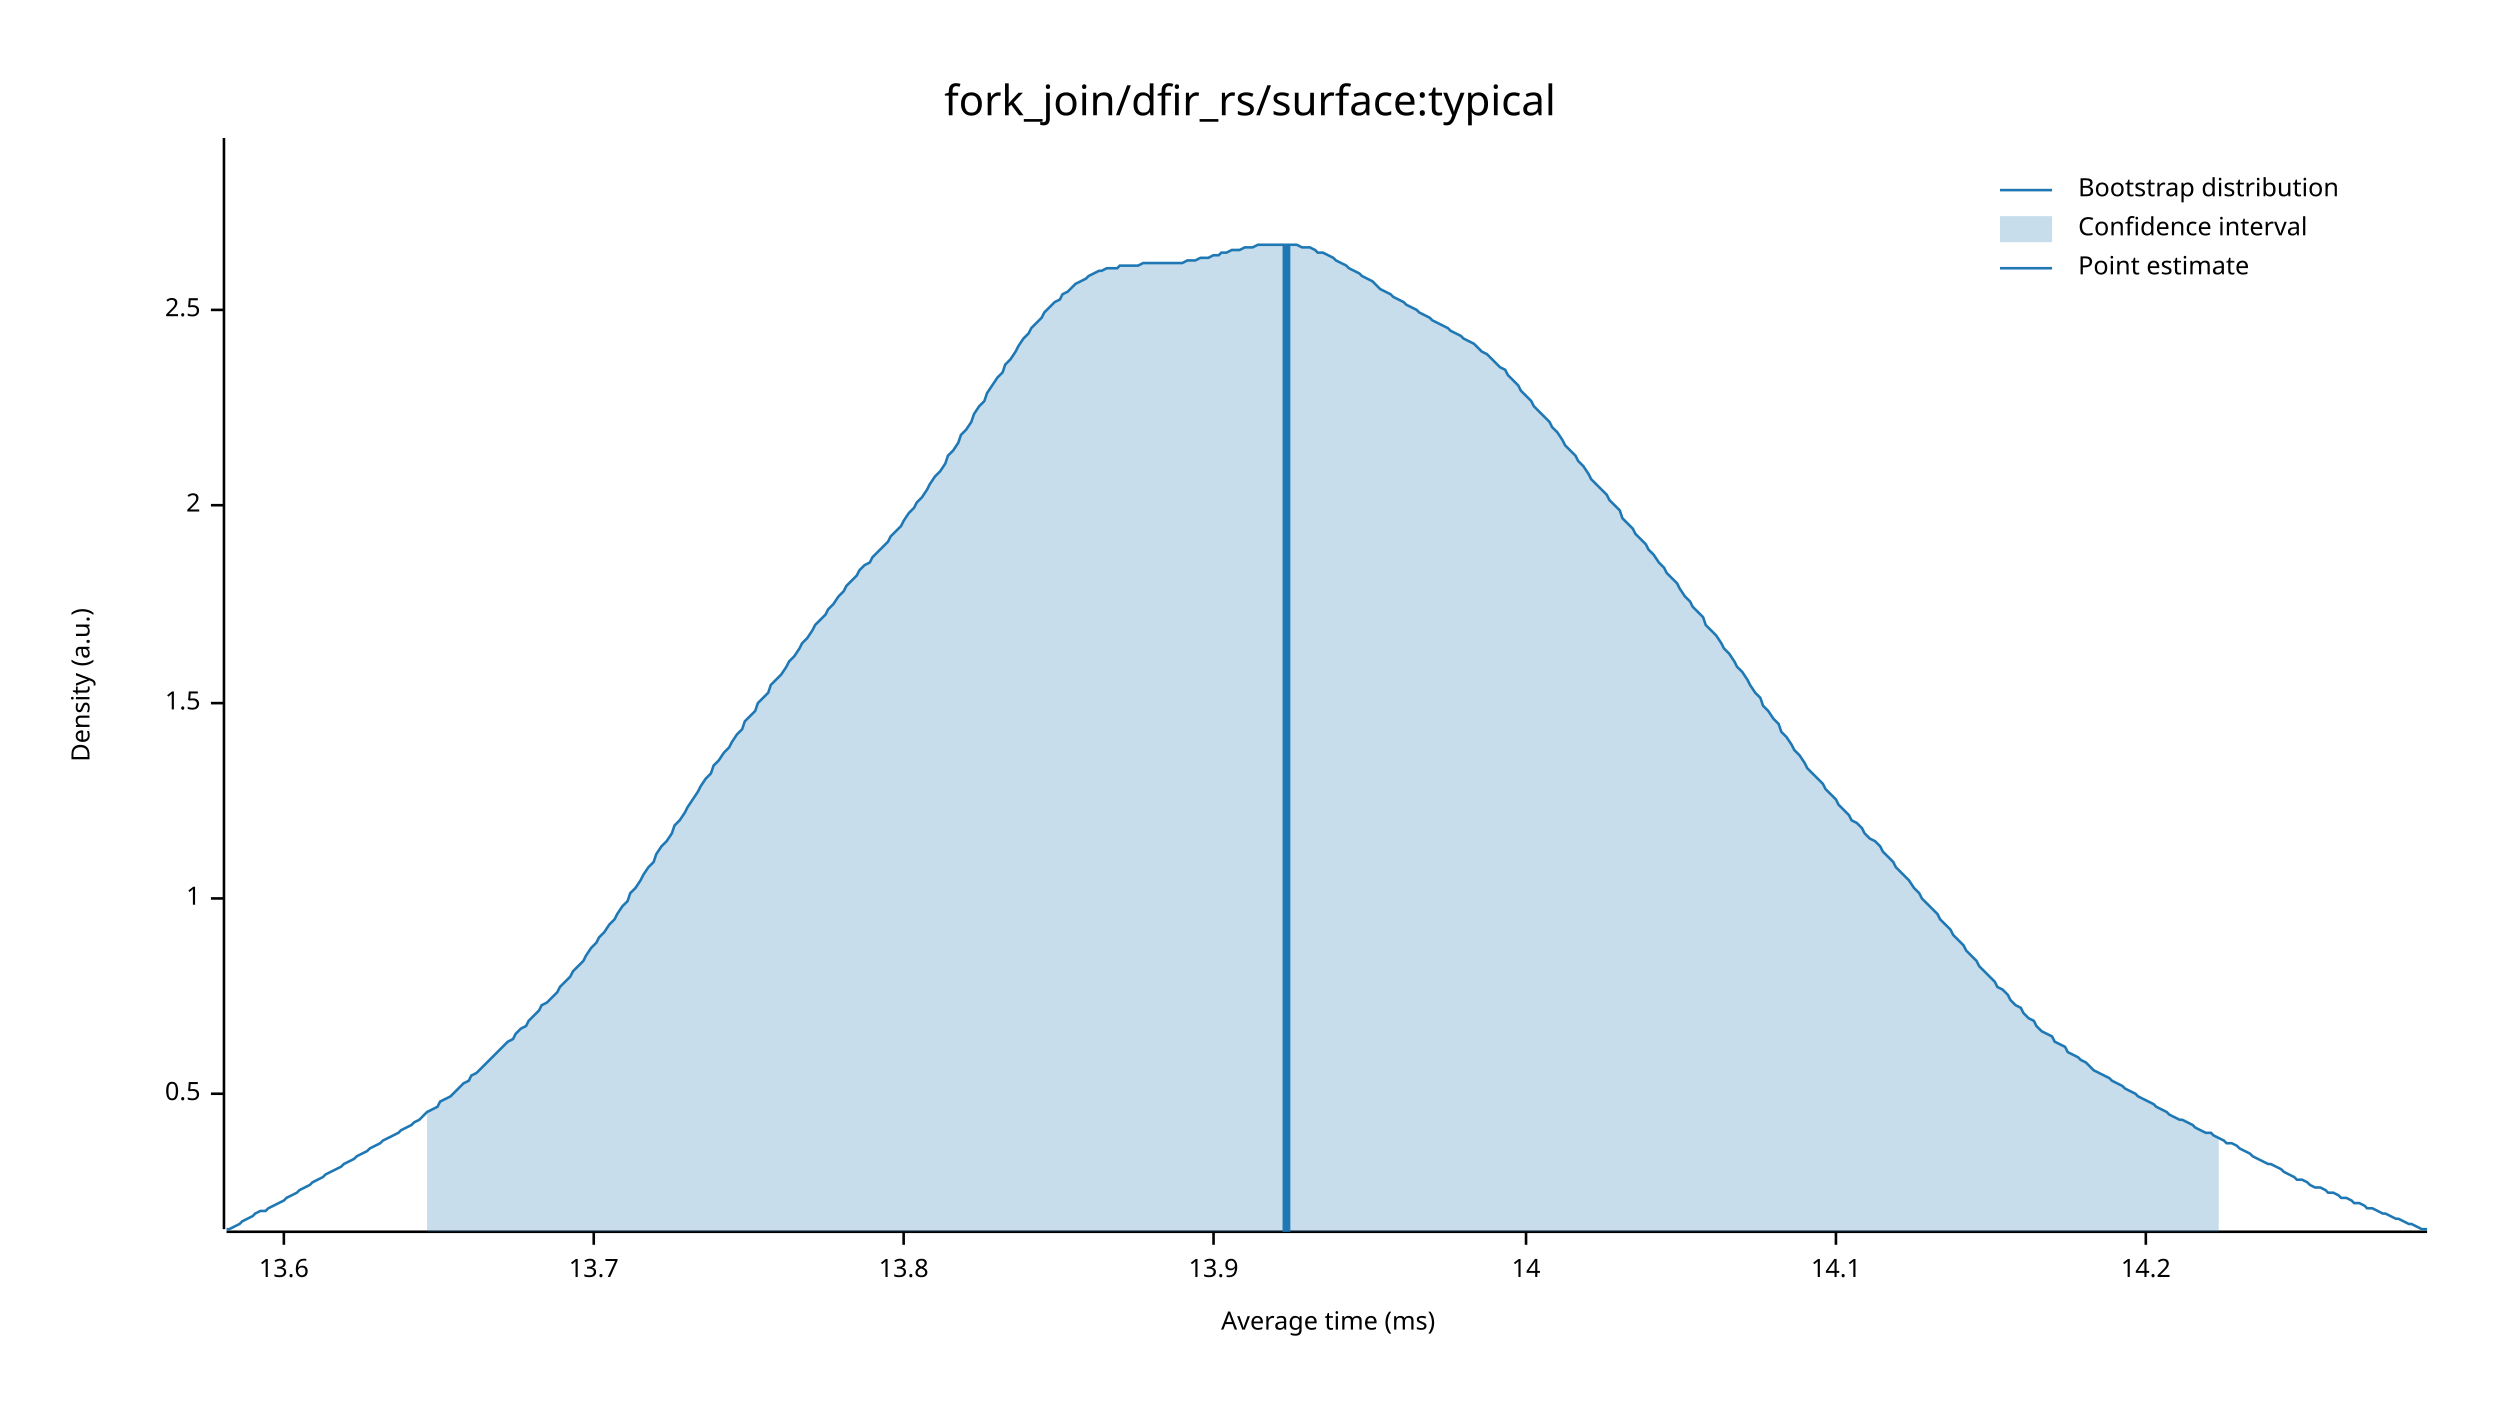
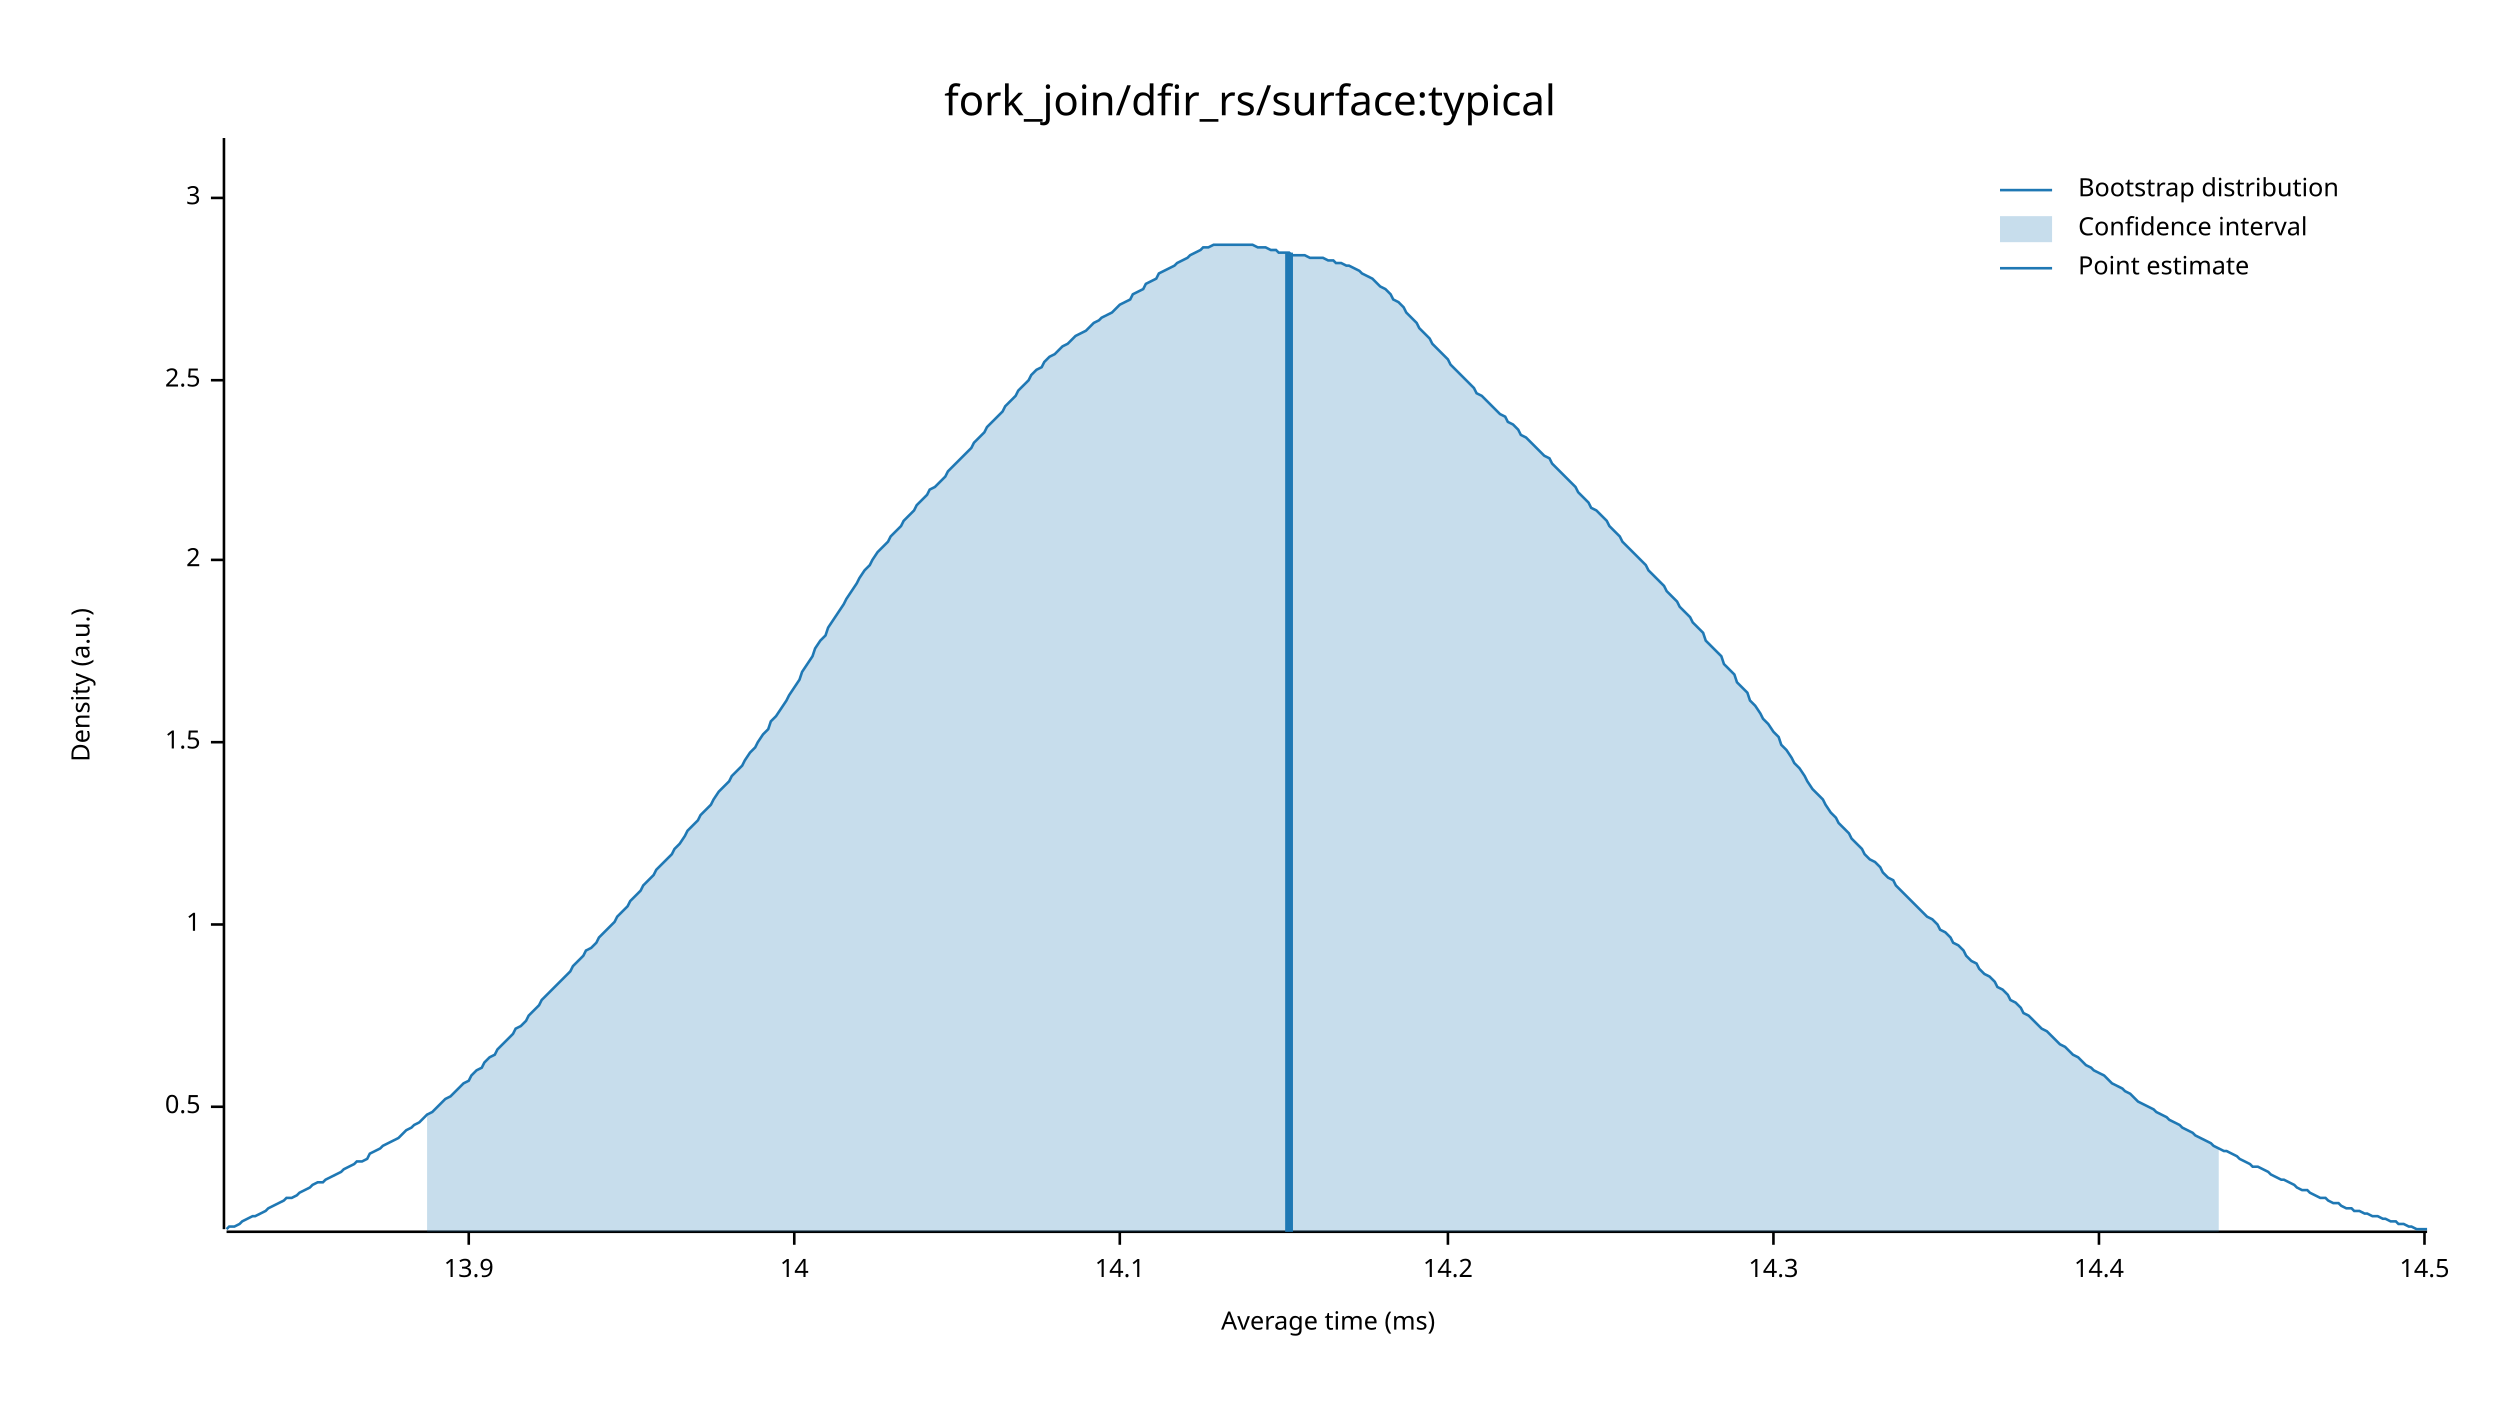
<svg xmlns="http://www.w3.org/2000/svg" width="960" height="540" viewBox="0 0 960 540">
  <text x="480" y="32" dy="0.76em" text-anchor="middle" font-family="sans-serif" font-size="16.129" opacity="1" fill="#000000">
fork_join/dfir_rs/surface:typical
</text>
  <text x="27" y="263" dy="0.76em" text-anchor="middle" font-family="sans-serif" font-size="9.677" opacity="1" fill="#000000" transform="rotate(270, 27, 263)">
Density (a.u.)
</text>
  <text x="510" y="513" dy="-0.5ex" text-anchor="middle" font-family="sans-serif" font-size="9.677" opacity="1" fill="#000000">
Average time (ms)
</text>
  <polyline fill="none" opacity="1" stroke="#000000" stroke-width="1" points="86,53 86,472 " />
-   <text x="77" y="420" dy="0.5ex" text-anchor="end" font-family="sans-serif" font-size="9.677" opacity="1" fill="#000000">
+   <text x="77" y="425" dy="0.5ex" text-anchor="end" font-family="sans-serif" font-size="9.677" opacity="1" fill="#000000">
0.5
</text>
-   <polyline fill="none" opacity="1" stroke="#000000" stroke-width="1" points="81,420 86,420 " />
-   <text x="77" y="345" dy="0.5ex" text-anchor="end" font-family="sans-serif" font-size="9.677" opacity="1" fill="#000000">
+   <polyline fill="none" opacity="1" stroke="#000000" stroke-width="1" points="81,425 86,425 " />
+   <text x="77" y="355" dy="0.5ex" text-anchor="end" font-family="sans-serif" font-size="9.677" opacity="1" fill="#000000">
1
</text>
-   <polyline fill="none" opacity="1" stroke="#000000" stroke-width="1" points="81,345 86,345 " />
-   <text x="77" y="270" dy="0.5ex" text-anchor="end" font-family="sans-serif" font-size="9.677" opacity="1" fill="#000000">
+   <polyline fill="none" opacity="1" stroke="#000000" stroke-width="1" points="81,355 86,355 " />
+   <text x="77" y="285" dy="0.5ex" text-anchor="end" font-family="sans-serif" font-size="9.677" opacity="1" fill="#000000">
1.5
</text>
-   <polyline fill="none" opacity="1" stroke="#000000" stroke-width="1" points="81,270 86,270 " />
-   <text x="77" y="194" dy="0.5ex" text-anchor="end" font-family="sans-serif" font-size="9.677" opacity="1" fill="#000000">
+   <polyline fill="none" opacity="1" stroke="#000000" stroke-width="1" points="81,285 86,285 " />
+   <text x="77" y="215" dy="0.5ex" text-anchor="end" font-family="sans-serif" font-size="9.677" opacity="1" fill="#000000">
2
</text>
-   <polyline fill="none" opacity="1" stroke="#000000" stroke-width="1" points="81,194 86,194 " />
-   <text x="77" y="119" dy="0.5ex" text-anchor="end" font-family="sans-serif" font-size="9.677" opacity="1" fill="#000000">
+   <polyline fill="none" opacity="1" stroke="#000000" stroke-width="1" points="81,215 86,215 " />
+   <text x="77" y="146" dy="0.5ex" text-anchor="end" font-family="sans-serif" font-size="9.677" opacity="1" fill="#000000">
2.5
</text>
-   <polyline fill="none" opacity="1" stroke="#000000" stroke-width="1" points="81,119 86,119 " />
+   <polyline fill="none" opacity="1" stroke="#000000" stroke-width="1" points="81,146 86,146 " />
+   <text x="77" y="76" dy="0.5ex" text-anchor="end" font-family="sans-serif" font-size="9.677" opacity="1" fill="#000000">
+ 3
+ </text>
+   <polyline fill="none" opacity="1" stroke="#000000" stroke-width="1" points="81,76 86,76 " />
  <polyline fill="none" opacity="1" stroke="#000000" stroke-width="1" points="87,473 932,473 " />
-   <text x="109" y="483" dy="0.76em" text-anchor="middle" font-family="sans-serif" font-size="9.677" opacity="1" fill="#000000">
- 13.6
- </text>
-   <polyline fill="none" opacity="1" stroke="#000000" stroke-width="1" points="109,473 109,478 " />
-   <text x="228" y="483" dy="0.76em" text-anchor="middle" font-family="sans-serif" font-size="9.677" opacity="1" fill="#000000">
- 13.7
- </text>
-   <polyline fill="none" opacity="1" stroke="#000000" stroke-width="1" points="228,473 228,478 " />
-   <text x="347" y="483" dy="0.76em" text-anchor="middle" font-family="sans-serif" font-size="9.677" opacity="1" fill="#000000">
- 13.8
- </text>
-   <polyline fill="none" opacity="1" stroke="#000000" stroke-width="1" points="347,473 347,478 " />
-   <text x="466" y="483" dy="0.76em" text-anchor="middle" font-family="sans-serif" font-size="9.677" opacity="1" fill="#000000">
+   <text x="180" y="483" dy="0.76em" text-anchor="middle" font-family="sans-serif" font-size="9.677" opacity="1" fill="#000000">
13.9
</text>
-   <polyline fill="none" opacity="1" stroke="#000000" stroke-width="1" points="466,473 466,478 " />
-   <text x="586" y="483" dy="0.76em" text-anchor="middle" font-family="sans-serif" font-size="9.677" opacity="1" fill="#000000">
+   <polyline fill="none" opacity="1" stroke="#000000" stroke-width="1" points="180,473 180,478 " />
+   <text x="305" y="483" dy="0.76em" text-anchor="middle" font-family="sans-serif" font-size="9.677" opacity="1" fill="#000000">
14
</text>
-   <polyline fill="none" opacity="1" stroke="#000000" stroke-width="1" points="586,473 586,478 " />
-   <text x="705" y="483" dy="0.76em" text-anchor="middle" font-family="sans-serif" font-size="9.677" opacity="1" fill="#000000">
+   <polyline fill="none" opacity="1" stroke="#000000" stroke-width="1" points="305,473 305,478 " />
+   <text x="430" y="483" dy="0.76em" text-anchor="middle" font-family="sans-serif" font-size="9.677" opacity="1" fill="#000000">
14.1
</text>
-   <polyline fill="none" opacity="1" stroke="#000000" stroke-width="1" points="705,473 705,478 " />
-   <text x="824" y="483" dy="0.76em" text-anchor="middle" font-family="sans-serif" font-size="9.677" opacity="1" fill="#000000">
+   <polyline fill="none" opacity="1" stroke="#000000" stroke-width="1" points="430,473 430,478 " />
+   <text x="556" y="483" dy="0.76em" text-anchor="middle" font-family="sans-serif" font-size="9.677" opacity="1" fill="#000000">
14.2
</text>
-   <polyline fill="none" opacity="1" stroke="#000000" stroke-width="1" points="824,473 824,478 " />
-   <polyline fill="none" opacity="1" stroke="#1F78B4" stroke-width="1" points="87,472 88,472 90,471 92,470 93,469 95,468 97,467 98,466 100,465 102,465 103,464 105,463 107,462 109,461 110,460 112,459 114,458 115,457 117,456 119,455 120,454 122,453 124,452 125,451 127,450 129,449 131,448 132,447 134,446 136,445 137,444 139,443 141,442 142,441 144,440 146,439 147,438 149,437 151,436 153,435 154,434 156,433 158,432 159,431 161,430 163,428 164,427 166,426 168,425 169,423 171,422 173,421 175,419 176,418 178,416 180,415 181,413 183,412 185,410 186,409 188,407 190,405 191,404 193,402 195,400 197,399 198,397 200,395 202,394 203,392 205,390 207,388 208,386 210,385 212,383 214,381 215,379 217,377 219,375 220,373 222,371 224,369 225,367 227,364 229,362 230,360 232,358 234,355 236,353 237,351 239,348 241,346 242,343 244,341 246,338 247,336 249,333 251,331 252,328 254,325 256,323 258,320 259,317 261,315 263,312 264,310 266,307 268,304 269,302 271,299 273,297 274,294 276,292 278,289 280,287 281,285 283,282 285,280 286,277 288,275 290,273 291,270 293,268 295,266 296,263 298,261 300,259 302,256 303,254 305,252 307,249 308,247 310,245 312,242 313,240 315,238 317,236 318,234 320,232 322,229 324,227 325,225 327,223 329,221 330,219 332,217 334,216 335,214 337,212 339,210 341,208 342,206 344,204 346,202 347,200 349,197 351,195 352,193 354,191 356,188 357,186 359,183 361,181 363,178 364,175 366,173 368,170 369,167 371,165 373,162 374,159 376,156 378,154 379,151 381,148 383,145 385,143 386,140 388,138 390,135 391,133 393,130 395,128 396,126 398,124 400,122 401,120 403,118 405,116 407,115 408,113 410,112 412,110 413,109 415,108 417,107 418,106 420,105 422,104 423,104 425,103 427,103 429,103 430,102 432,102 434,102 435,102 437,102 439,101 440,101 442,101 444,101 445,101 447,101 449,101 451,101 452,101 454,101 456,100 457,100 459,100 461,99 462,99 464,99 466,98 468,98 469,97 471,97 473,96 474,96 476,96 478,95 479,95 481,95 483,94 484,94 486,94 488,94 490,94 491,94 493,94 495,94 496,94 498,94 500,95 501,95 503,95 505,96 506,97 508,97 510,98 512,99 513,100 515,101 517,102 518,103 520,104 522,105 523,106 525,107 527,108 528,109 530,111 532,112 534,113 535,114 537,115 539,116 540,117 542,118 544,119 545,120 547,121 549,122 550,123 552,124 554,125 556,126 557,127 559,128 561,129 562,130 564,131 566,132 567,133 569,135 571,136 573,138 574,139 576,141 578,142 579,144 581,146 583,148 584,150 586,152 588,154 589,156 591,158 593,160 595,162 596,164 598,166 600,169 601,171 603,173 605,175 606,177 608,179 610,182 611,184 613,186 615,188 617,190 618,192 620,194 622,196 623,199 625,201 627,203 628,205 630,207 632,209 633,211 635,213 637,216 639,218 640,220 642,222 644,224 645,226 647,229 649,231 650,233 652,235 654,237 655,240 657,242 659,244 661,247 662,249 664,251 666,254 667,256 669,258 671,261 672,263 674,266 676,268 677,271 679,273 681,276 683,278 684,281 686,283 688,286 689,288 691,290 693,293 694,295 696,297 698,299 700,301 701,303 703,305 705,307 706,309 708,311 710,313 711,315 713,316 715,318 716,320 718,322 720,323 722,325 723,327 725,329 727,331 728,333 730,335 732,337 733,338 735,341 737,343 738,345 740,347 742,349 744,351 745,353 747,355 749,357 750,359 752,361 754,363 755,365 757,367 759,369 760,371 762,373 764,375 766,377 767,379 769,380 771,382 772,384 774,386 776,387 777,389 779,391 781,392 782,394 784,396 786,397 788,398 789,400 791,401 793,402 794,404 796,405 798,406 799,407 801,408 803,410 804,411 806,412 808,413 810,414 811,415 813,416 815,417 816,418 818,419 820,420 821,421 823,422 825,423 827,424 828,425 830,426 832,427 833,428 835,429 837,430 838,430 840,431 842,432 843,433 845,434 847,435 849,435 850,436 852,437 854,438 855,439 857,439 859,440 860,441 862,442 864,443 865,444 867,445 869,446 871,447 872,447 874,448 876,449 877,450 879,451 881,452 882,453 884,453 886,454 887,455 889,456 891,456 893,457 894,458 896,458 898,459 899,460 901,460 903,461 904,462 906,462 908,463 909,464 911,464 913,465 915,466 916,466 918,467 920,468 921,468 923,469 925,470 926,470 928,471 930,472 932,472 " />
-   <polygon opacity="0.25" fill="#1F78B4" points="164,427 166,426 168,425 169,423 171,422 173,421 175,419 176,418 178,416 180,415 181,413 183,412 185,410 186,409 188,407 190,405 191,404 193,402 195,400 197,399 198,397 200,395 202,394 203,392 205,390 207,388 208,386 210,385 212,383 214,381 215,379 217,377 219,375 220,373 222,371 224,369 225,367 227,364 229,362 230,360 232,358 234,355 236,353 237,351 239,348 241,346 242,343 244,341 246,338 247,336 249,333 251,331 252,328 254,325 256,323 258,320 259,317 261,315 263,312 264,310 266,307 268,304 269,302 271,299 273,297 274,294 276,292 278,289 280,287 281,285 283,282 285,280 286,277 288,275 290,273 291,270 293,268 295,266 296,263 298,261 300,259 302,256 303,254 305,252 307,249 308,247 310,245 312,242 313,240 315,238 317,236 318,234 320,232 322,229 324,227 325,225 327,223 329,221 330,219 332,217 334,216 335,214 337,212 339,210 341,208 342,206 344,204 346,202 347,200 349,197 351,195 352,193 354,191 356,188 357,186 359,183 361,181 363,178 364,175 366,173 368,170 369,167 371,165 373,162 374,159 376,156 378,154 379,151 381,148 383,145 385,143 386,140 388,138 390,135 391,133 393,130 395,128 396,126 398,124 400,122 401,120 403,118 405,116 407,115 408,113 410,112 412,110 413,109 415,108 417,107 418,106 420,105 422,104 423,104 425,103 427,103 429,103 430,102 432,102 434,102 435,102 437,102 439,101 440,101 442,101 444,101 445,101 447,101 449,101 451,101 452,101 454,101 456,100 457,100 459,100 461,99 462,99 464,99 466,98 468,98 469,97 471,97 473,96 474,96 476,96 478,95 479,95 481,95 483,94 484,94 486,94 488,94 490,94 491,94 493,94 495,94 496,94 498,94 500,95 501,95 503,95 505,96 506,97 508,97 510,98 512,99 513,100 515,101 517,102 518,103 520,104 522,105 523,106 525,107 527,108 528,109 530,111 532,112 534,113 535,114 537,115 539,116 540,117 542,118 544,119 545,120 547,121 549,122 550,123 552,124 554,125 556,126 557,127 559,128 561,129 562,130 564,131 566,132 567,133 569,135 571,136 573,138 574,139 576,141 578,142 579,144 581,146 583,148 584,150 586,152 588,154 589,156 591,158 593,160 595,162 596,164 598,166 600,169 601,171 603,173 605,175 606,177 608,179 610,182 611,184 613,186 615,188 617,190 618,192 620,194 622,196 623,199 625,201 627,203 628,205 630,207 632,209 633,211 635,213 637,216 639,218 640,220 642,222 644,224 645,226 647,229 649,231 650,233 652,235 654,237 655,240 657,242 659,244 661,247 662,249 664,251 666,254 667,256 669,258 671,261 672,263 674,266 676,268 677,271 679,273 681,276 683,278 684,281 686,283 688,286 689,288 691,290 693,293 694,295 696,297 698,299 700,301 701,303 703,305 705,307 706,309 708,311 710,313 711,315 713,316 715,318 716,320 718,322 720,323 722,325 723,327 725,329 727,331 728,333 730,335 732,337 733,338 735,341 737,343 738,345 740,347 742,349 744,351 745,353 747,355 749,357 750,359 752,361 754,363 755,365 757,367 759,369 760,371 762,373 764,375 766,377 767,379 769,380 771,382 772,384 774,386 776,387 777,389 779,391 781,392 782,394 784,396 786,397 788,398 789,400 791,401 793,402 794,404 796,405 798,406 799,407 801,408 803,410 804,411 806,412 808,413 810,414 811,415 813,416 815,417 816,418 818,419 820,420 821,421 823,422 825,423 827,424 828,425 830,426 832,427 833,428 835,429 837,430 838,430 840,431 842,432 843,433 845,434 847,435 849,435 850,436 852,437 852,473 164,473 " />
-   <polyline fill="none" opacity="1" stroke="#1F78B4" stroke-width="3" points="494,473 494,94 " />
+   <polyline fill="none" opacity="1" stroke="#000000" stroke-width="1" points="556,473 556,478 " />
+   <text x="681" y="483" dy="0.76em" text-anchor="middle" font-family="sans-serif" font-size="9.677" opacity="1" fill="#000000">
+ 14.3
+ </text>
+   <polyline fill="none" opacity="1" stroke="#000000" stroke-width="1" points="681,473 681,478 " />
+   <text x="806" y="483" dy="0.76em" text-anchor="middle" font-family="sans-serif" font-size="9.677" opacity="1" fill="#000000">
+ 14.4
+ </text>
+   <polyline fill="none" opacity="1" stroke="#000000" stroke-width="1" points="806,473 806,478 " />
+   <text x="931" y="483" dy="0.76em" text-anchor="middle" font-family="sans-serif" font-size="9.677" opacity="1" fill="#000000">
+ 14.5
+ </text>
+   <polyline fill="none" opacity="1" stroke="#000000" stroke-width="1" points="931,473 931,478 " />
+   <polyline fill="none" opacity="1" stroke="#1F78B4" stroke-width="1" points="87,472 88,471 90,471 92,470 93,469 95,468 97,467 98,467 100,466 102,465 103,464 105,463 107,462 109,461 110,460 112,460 114,459 115,458 117,457 119,456 120,455 122,454 124,454 125,453 127,452 129,451 131,450 132,449 134,448 136,447 137,446 139,446 141,445 142,443 144,442 146,441 147,440 149,439 151,438 153,437 154,436 156,434 158,433 159,432 161,431 163,429 164,428 166,427 168,425 169,424 171,422 173,421 175,419 176,418 178,416 180,415 181,413 183,411 185,410 186,408 188,406 190,405 191,403 193,401 195,399 197,397 198,395 200,394 202,392 203,390 205,388 207,386 208,384 210,382 212,380 214,378 215,377 217,375 219,373 220,371 222,369 224,367 225,365 227,364 229,362 230,360 232,358 234,356 236,354 237,352 239,350 241,348 242,346 244,344 246,342 247,340 249,338 251,336 252,334 254,332 256,330 258,328 259,326 261,324 263,321 264,319 266,317 268,315 269,313 271,311 273,309 274,307 276,304 278,302 280,300 281,298 283,296 285,294 286,292 288,289 290,287 291,285 293,282 295,280 296,277 298,275 300,272 302,269 303,267 305,264 307,261 308,258 310,255 312,252 313,249 315,246 317,244 318,241 320,238 322,235 324,232 325,230 327,227 329,224 330,222 332,219 334,217 335,215 337,212 339,210 341,208 342,206 344,204 346,202 347,200 349,198 351,196 352,194 354,192 356,190 357,188 359,187 361,185 363,183 364,181 366,179 368,177 369,176 371,174 373,172 374,170 376,168 378,166 379,164 381,162 383,160 385,158 386,156 388,154 390,152 391,150 393,148 395,146 396,144 398,142 400,141 401,139 403,137 405,136 407,134 408,133 410,132 412,130 413,129 415,128 417,127 418,126 420,124 422,123 423,122 425,121 427,120 429,118 430,117 432,116 434,115 435,113 437,112 439,111 440,109 442,108 444,107 445,105 447,104 449,103 451,102 452,101 454,100 456,99 457,98 459,97 461,96 462,95 464,95 466,94 468,94 469,94 471,94 473,94 474,94 476,94 478,94 479,94 481,94 483,95 484,95 486,95 488,96 490,96 491,97 493,97 495,97 496,98 498,98 500,98 501,98 503,99 505,99 506,99 508,99 510,100 512,100 513,101 515,101 517,102 518,102 520,103 522,104 523,105 525,106 527,107 528,108 530,110 532,111 534,113 535,115 537,116 539,118 540,120 542,122 544,124 545,126 547,128 549,130 550,132 552,134 554,136 556,138 557,140 559,142 561,144 562,145 564,147 566,149 567,151 569,152 571,154 573,156 574,157 576,159 578,160 579,162 581,163 583,165 584,167 586,168 588,170 589,171 591,173 593,175 595,176 596,178 598,180 600,182 601,183 603,185 605,187 606,189 608,191 610,193 611,195 613,196 615,198 617,200 618,202 620,204 622,206 623,208 625,210 627,212 628,213 630,215 632,217 633,219 635,221 637,223 639,225 640,227 642,229 644,231 645,233 647,235 649,237 650,239 652,241 654,243 655,246 657,248 659,250 661,252 662,255 664,257 666,259 667,262 669,264 671,266 672,269 674,271 676,274 677,276 679,278 681,281 683,283 684,286 686,288 688,291 689,293 691,295 693,298 694,300 696,303 698,305 700,307 701,309 703,312 705,314 706,316 708,318 710,320 711,322 713,324 715,326 716,328 718,330 720,331 722,333 723,335 725,337 727,338 728,340 730,342 732,344 733,345 735,347 737,349 738,350 740,352 742,353 744,355 745,357 747,358 749,360 750,362 752,363 754,365 755,367 757,369 759,370 760,372 762,374 764,375 766,377 767,379 769,380 771,382 772,384 774,385 776,387 777,389 779,390 781,392 782,393 784,395 786,396 788,398 789,399 791,401 793,402 794,403 796,405 798,406 799,407 801,409 803,410 804,411 806,412 808,413 810,415 811,416 813,417 815,418 816,419 818,420 820,422 821,423 823,424 825,425 827,426 828,427 830,428 832,429 833,430 835,431 837,432 838,433 840,434 842,435 843,436 845,437 847,438 849,439 850,440 852,441 854,442 855,442 857,443 859,444 860,445 862,446 864,447 865,448 867,448 869,449 871,450 872,451 874,452 876,453 877,453 879,454 881,455 882,456 884,457 886,457 887,458 889,459 891,460 893,460 894,461 896,462 898,462 899,463 901,464 903,464 904,465 906,465 908,466 909,466 911,467 913,467 915,468 916,468 918,469 920,469 921,470 923,470 925,471 926,471 928,472 930,472 932,472 " />
+   <polygon opacity="0.25" fill="#1F78B4" points="164,428 166,427 168,425 169,424 171,422 173,421 175,419 176,418 178,416 180,415 181,413 183,411 185,410 186,408 188,406 190,405 191,403 193,401 195,399 197,397 198,395 200,394 202,392 203,390 205,388 207,386 208,384 210,382 212,380 214,378 215,377 217,375 219,373 220,371 222,369 224,367 225,365 227,364 229,362 230,360 232,358 234,356 236,354 237,352 239,350 241,348 242,346 244,344 246,342 247,340 249,338 251,336 252,334 254,332 256,330 258,328 259,326 261,324 263,321 264,319 266,317 268,315 269,313 271,311 273,309 274,307 276,304 278,302 280,300 281,298 283,296 285,294 286,292 288,289 290,287 291,285 293,282 295,280 296,277 298,275 300,272 302,269 303,267 305,264 307,261 308,258 310,255 312,252 313,249 315,246 317,244 318,241 320,238 322,235 324,232 325,230 327,227 329,224 330,222 332,219 334,217 335,215 337,212 339,210 341,208 342,206 344,204 346,202 347,200 349,198 351,196 352,194 354,192 356,190 357,188 359,187 361,185 363,183 364,181 366,179 368,177 369,176 371,174 373,172 374,170 376,168 378,166 379,164 381,162 383,160 385,158 386,156 388,154 390,152 391,150 393,148 395,146 396,144 398,142 400,141 401,139 403,137 405,136 407,134 408,133 410,132 412,130 413,129 415,128 417,127 418,126 420,124 422,123 423,122 425,121 427,120 429,118 430,117 432,116 434,115 435,113 437,112 439,111 440,109 442,108 444,107 445,105 447,104 449,103 451,102 452,101 454,100 456,99 457,98 459,97 461,96 462,95 464,95 466,94 468,94 469,94 471,94 473,94 474,94 476,94 478,94 479,94 481,94 483,95 484,95 486,95 488,96 490,96 491,97 493,97 495,97 496,98 498,98 500,98 501,98 503,99 505,99 506,99 508,99 510,100 512,100 513,101 515,101 517,102 518,102 520,103 522,104 523,105 525,106 527,107 528,108 530,110 532,111 534,113 535,115 537,116 539,118 540,120 542,122 544,124 545,126 547,128 549,130 550,132 552,134 554,136 556,138 557,140 559,142 561,144 562,145 564,147 566,149 567,151 569,152 571,154 573,156 574,157 576,159 578,160 579,162 581,163 583,165 584,167 586,168 588,170 589,171 591,173 593,175 595,176 596,178 598,180 600,182 601,183 603,185 605,187 606,189 608,191 610,193 611,195 613,196 615,198 617,200 618,202 620,204 622,206 623,208 625,210 627,212 628,213 630,215 632,217 633,219 635,221 637,223 639,225 640,227 642,229 644,231 645,233 647,235 649,237 650,239 652,241 654,243 655,246 657,248 659,250 661,252 662,255 664,257 666,259 667,262 669,264 671,266 672,269 674,271 676,274 677,276 679,278 681,281 683,283 684,286 686,288 688,291 689,293 691,295 693,298 694,300 696,303 698,305 700,307 701,309 703,312 705,314 706,316 708,318 710,320 711,322 713,324 715,326 716,328 718,330 720,331 722,333 723,335 725,337 727,338 728,340 730,342 732,344 733,345 735,347 737,349 738,350 740,352 742,353 744,355 745,357 747,358 749,360 750,362 752,363 754,365 755,367 757,369 759,370 760,372 762,374 764,375 766,377 767,379 769,380 771,382 772,384 774,385 776,387 777,389 779,390 781,392 782,393 784,395 786,396 788,398 789,399 791,401 793,402 794,403 796,405 798,406 799,407 801,409 803,410 804,411 806,412 808,413 810,415 811,416 813,417 815,418 816,419 818,420 820,422 821,423 823,424 825,425 827,426 828,427 830,428 832,429 833,430 835,431 837,432 838,433 840,434 842,435 843,436 845,437 847,438 849,439 850,440 852,441 852,473 164,473 " />
+   <polyline fill="none" opacity="1" stroke="#1F78B4" stroke-width="3" points="495,473 495,97 " />
  <text x="798" y="68" dy="0.76em" text-anchor="start" font-family="sans-serif" font-size="9.677" opacity="1" fill="#000000">
Bootstrap distribution
</text>
  <text x="798" y="83" dy="0.76em" text-anchor="start" font-family="sans-serif" font-size="9.677" opacity="1" fill="#000000">
Confidence interval
</text>
  <text x="798" y="98" dy="0.76em" text-anchor="start" font-family="sans-serif" font-size="9.677" opacity="1" fill="#000000">
Point estimate
</text>
  <polyline fill="none" opacity="1" stroke="#1F78B4" stroke-width="1" points="768,73 788,73 " />
  <rect x="768" y="83" width="20" height="10" opacity="0.25" fill="#1F78B4" stroke="none" />
  <polyline fill="none" opacity="1" stroke="#1F78B4" stroke-width="1" points="768,103 788,103 " />
</svg>
